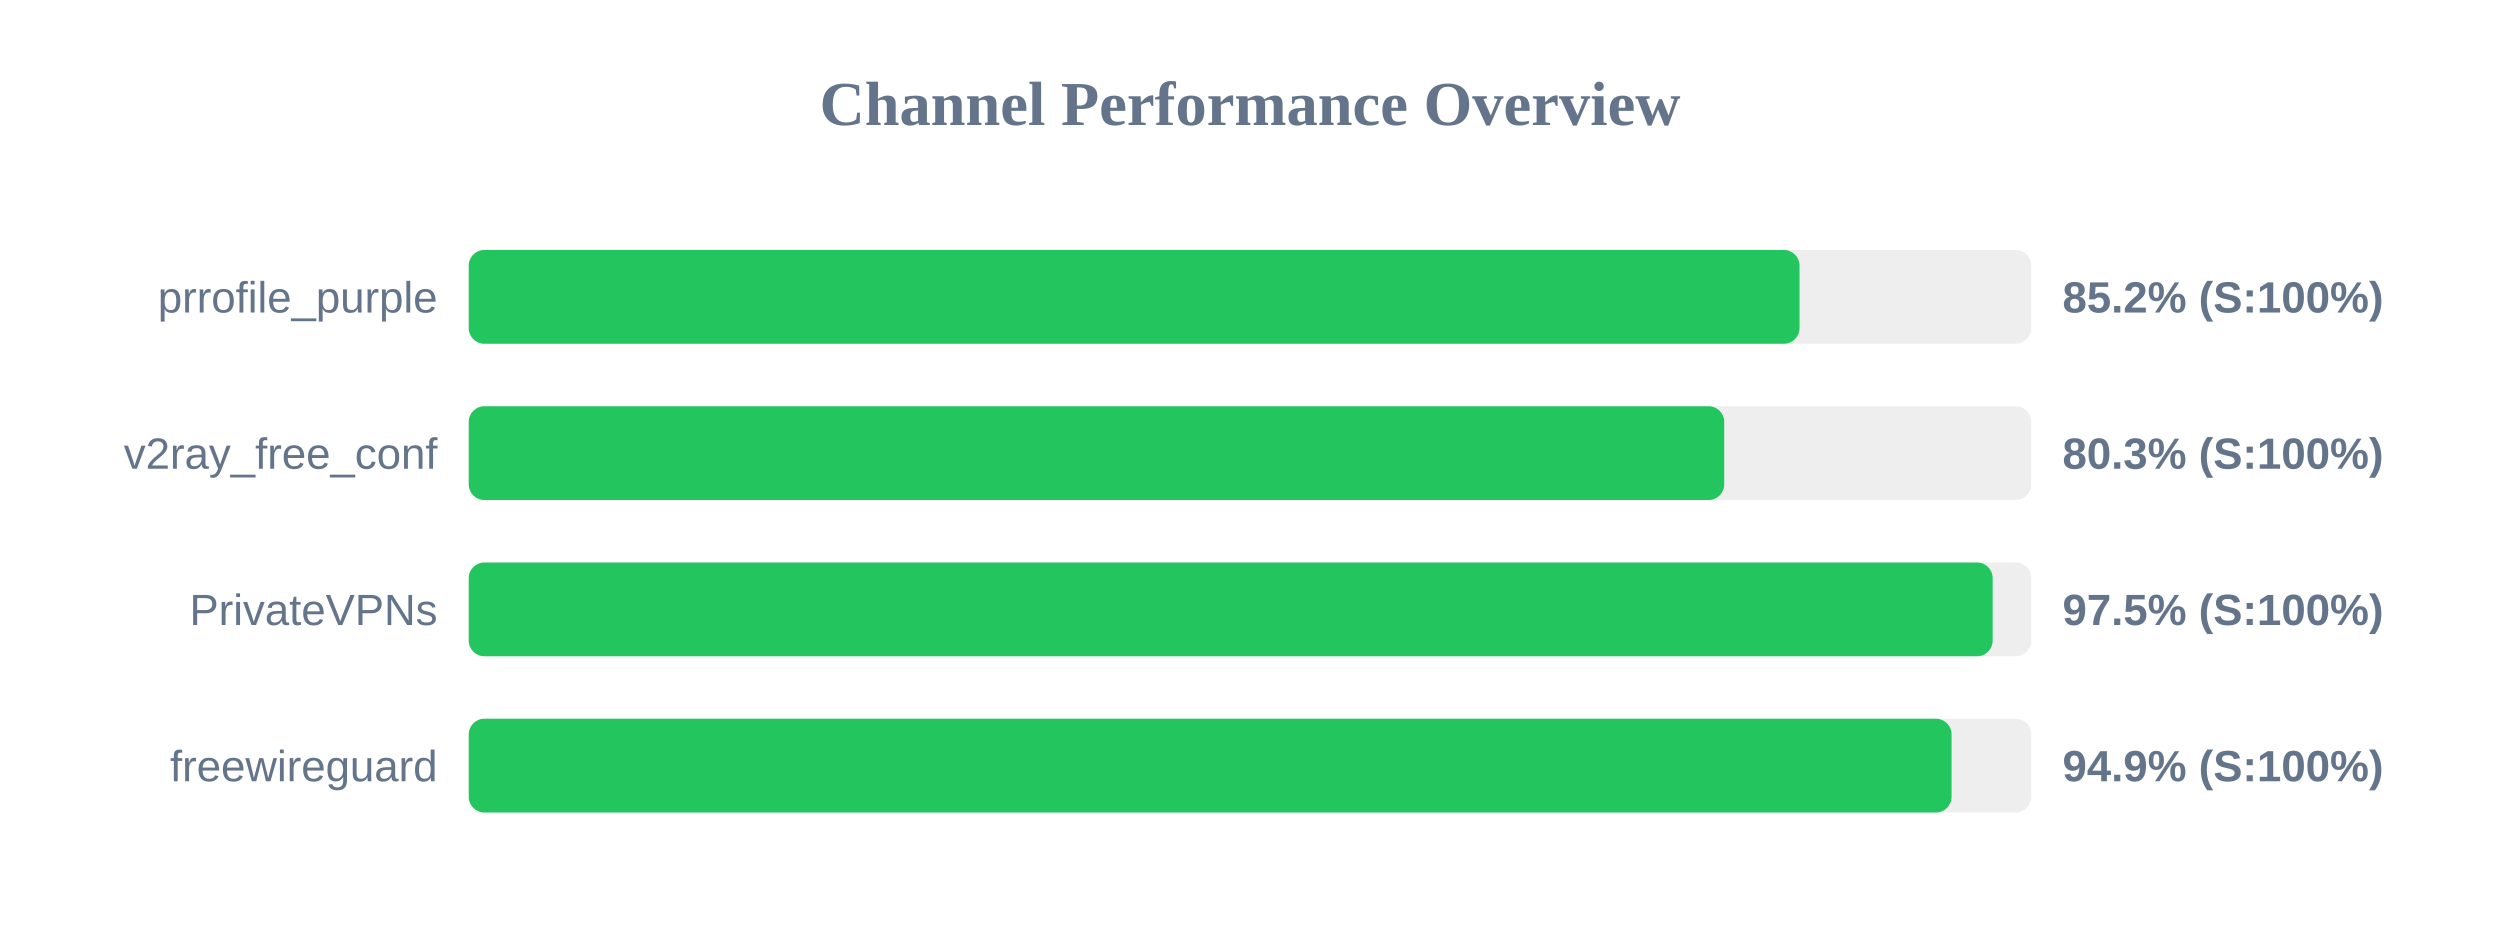
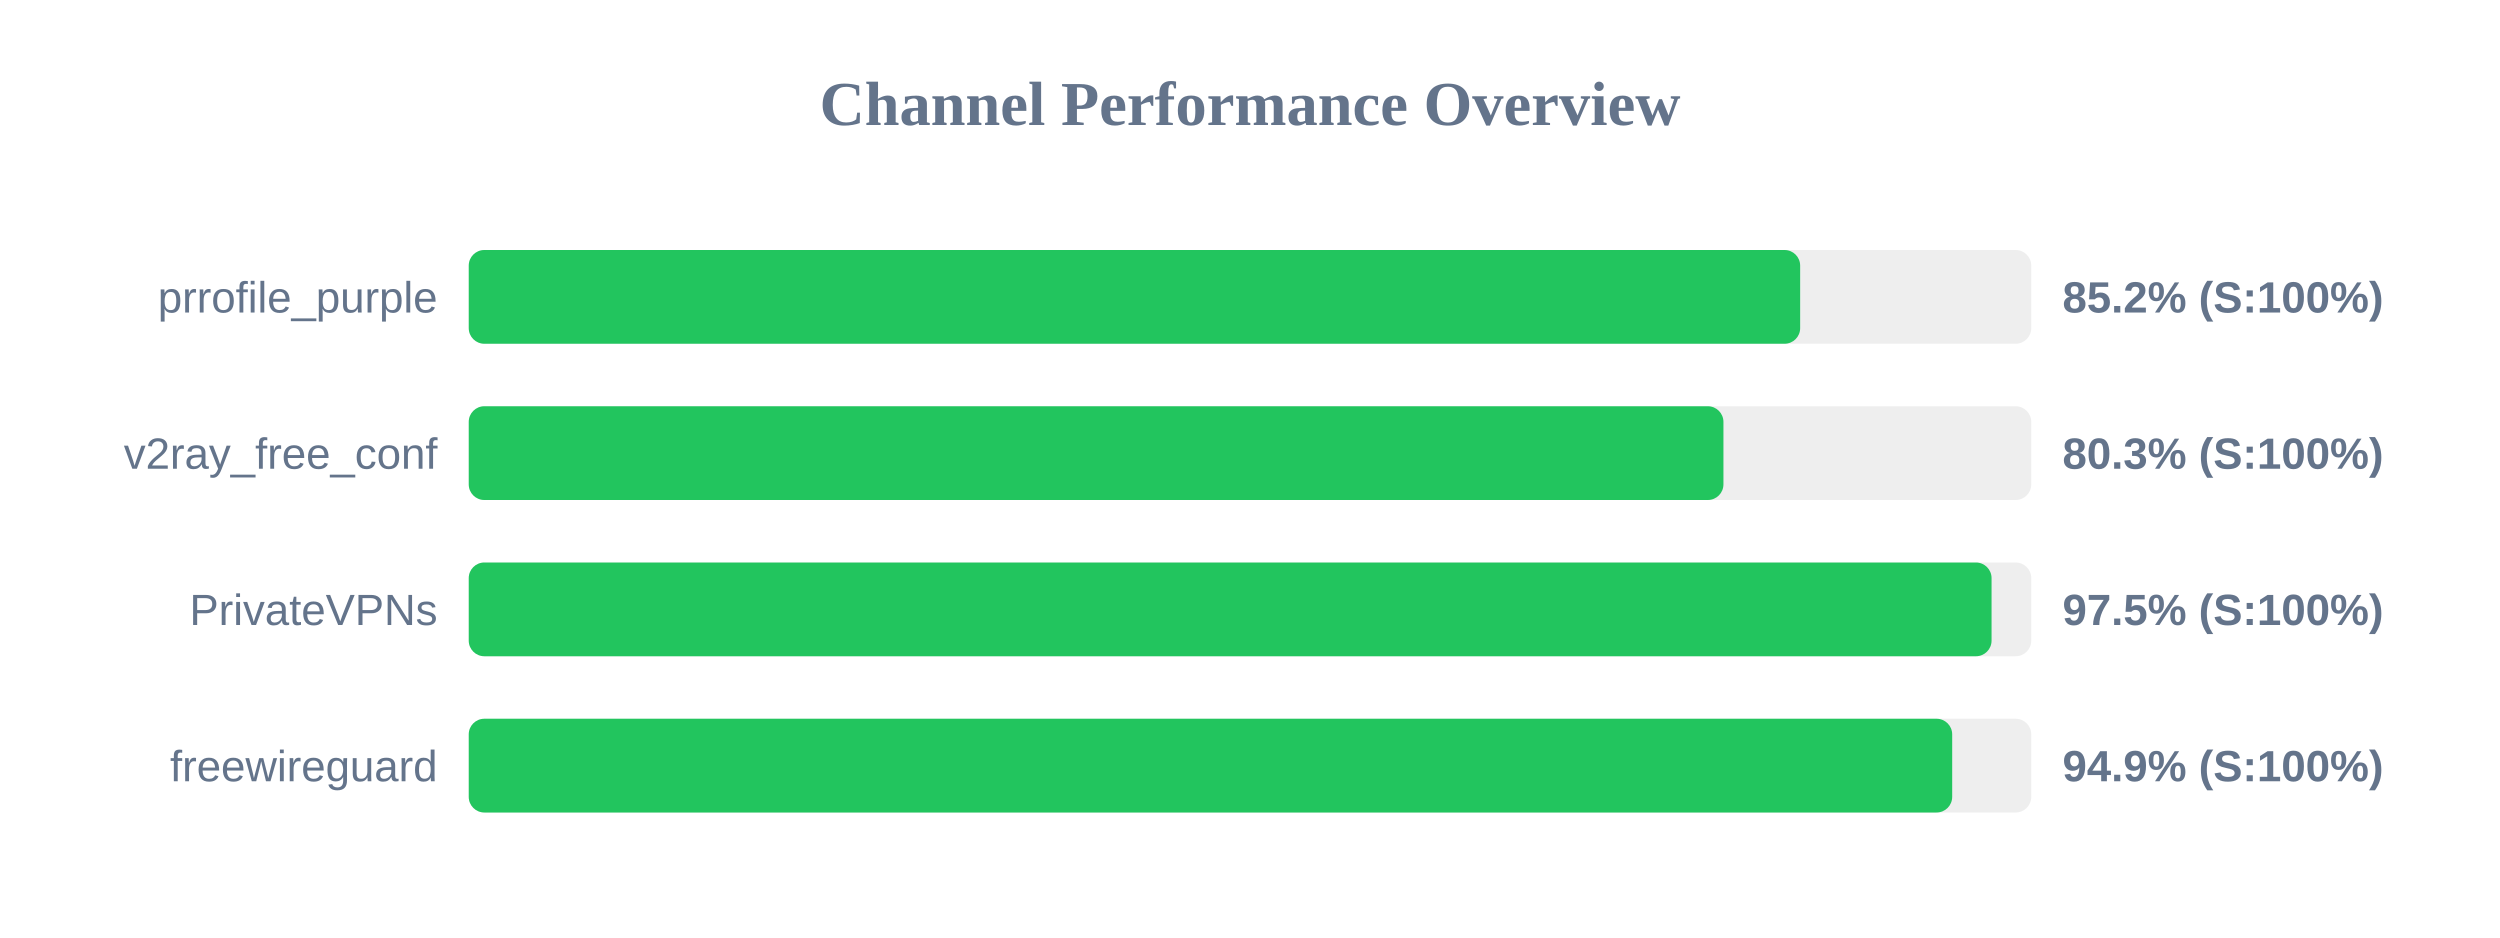
<svg xmlns="http://www.w3.org/2000/svg" width="800" height="300" version="1.1">
  <style>
        .row { font: 14px Arial; fill: #64748b; }
        .score { font: bold 14px Arial; fill: #64748b; }
    </style>
  <text x="400" y="40" text-anchor="middle" font-size="20px" font-weight="bold" fill="#64748b">Channel Performance Overview</text>
  <rect x="150" y="80" width="500" height="30" fill="#eee" rx="5" />
-   <rect x="150" y="80" width="425.85" height="30" fill="#22c55e" rx="5" />
+   <rect x="150" y="80" width="426.05" height="30" fill="#22c55e" rx="5" />
  <text x="140" y="100" text-anchor="end" class="row">prrofile_purple</text>
  <text x="660" y="100" text-anchor="start" class="score">85.2% (S:100%)</text>
  <rect x="150" y="130" width="500" height="30" fill="#eee" rx="5" />
-   <rect x="150" y="130" width="401.75" height="30" fill="#22c55e" rx="5" />
+   <rect x="150" y="130" width="401.5" height="30" fill="#22c55e" rx="5" />
  <text x="140" y="150" text-anchor="end" class="row">v2ray_free_conf</text>
  <text x="660" y="150" text-anchor="start" class="score">80.3% (S:100%)</text>
  <rect x="150" y="180" width="500" height="30" fill="#eee" rx="5" />
-   <rect x="150" y="180" width="487.65" height="30" fill="#22c55e" rx="5" />
+   <rect x="150" y="180" width="487.3" height="30" fill="#22c55e" rx="5" />
  <text x="140" y="200" text-anchor="end" class="row">PrivateVPNs</text>
  <text x="660" y="200" text-anchor="start" class="score">97.5% (S:100%)</text>
  <rect x="150" y="230" width="500" height="30" fill="#eee" rx="5" />
-   <rect x="150" y="230" width="474.5" height="30" fill="#22c55e" rx="5" />
+   <rect x="150" y="230" width="474.7" height="30" fill="#22c55e" rx="5" />
  <text x="140" y="250" text-anchor="end" class="row">freewireguard</text>
  <text x="660" y="250" text-anchor="start" class="score">94.9% (S:100%)</text>
</svg>
